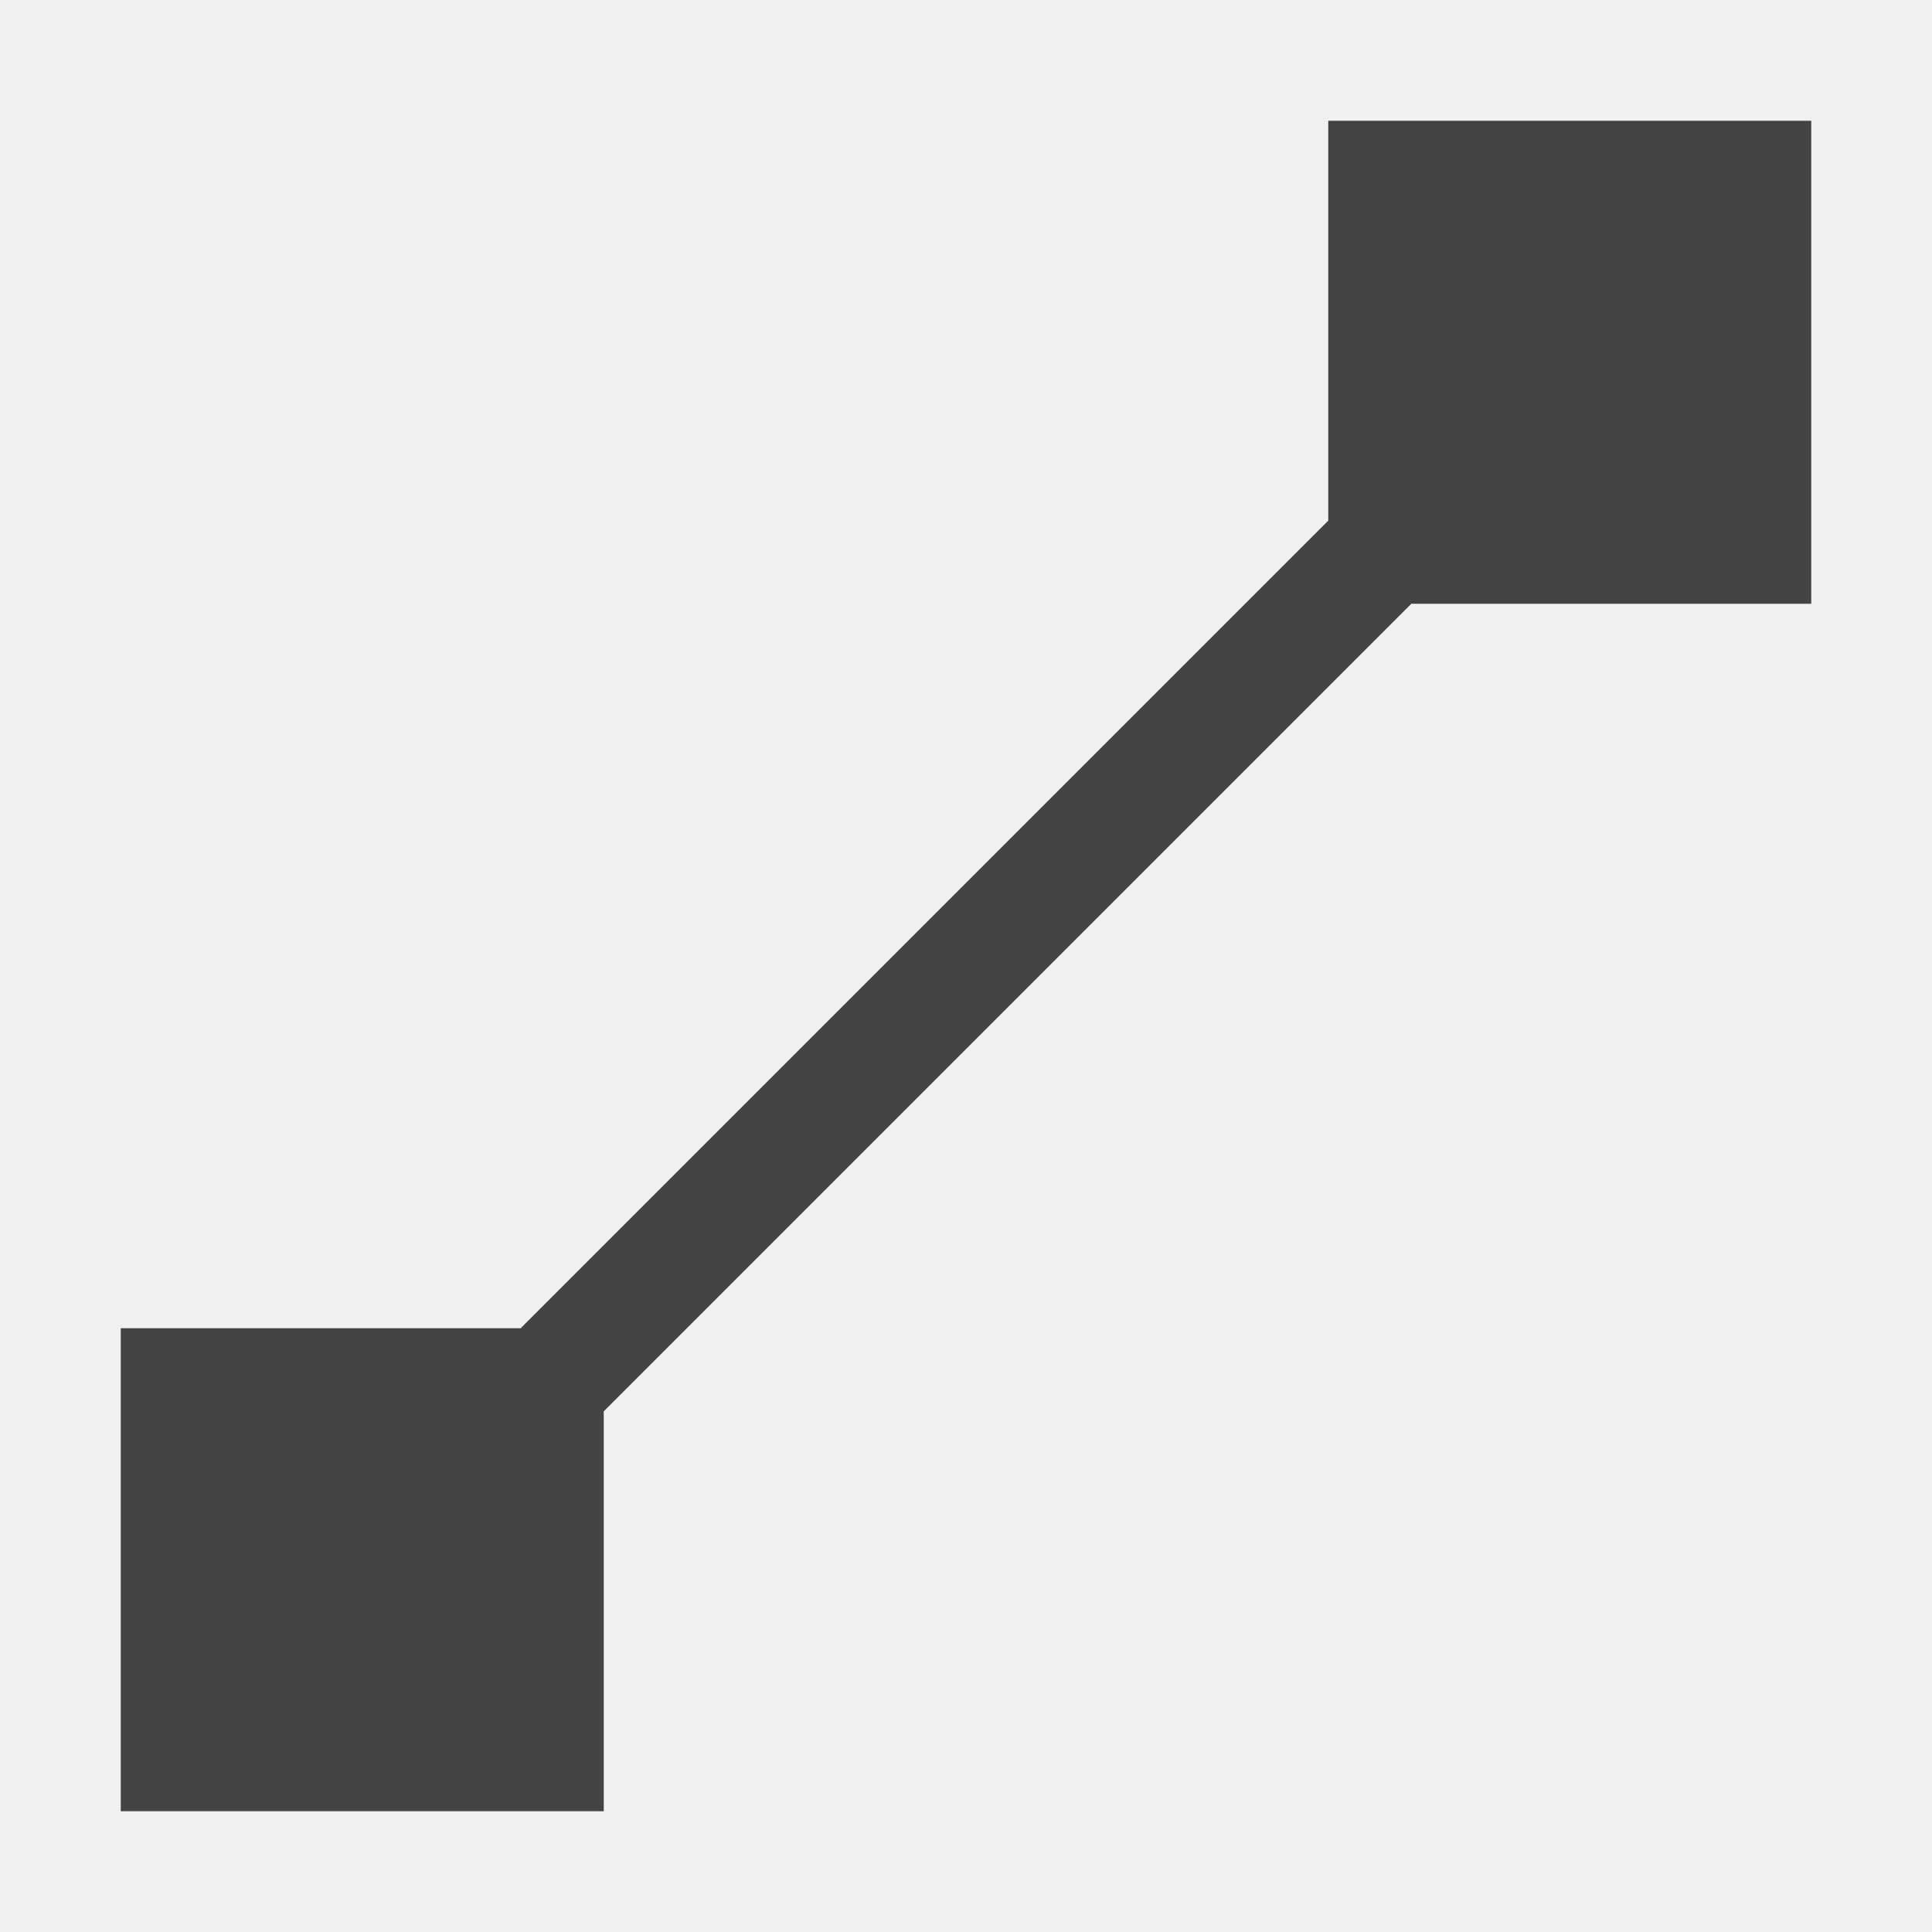
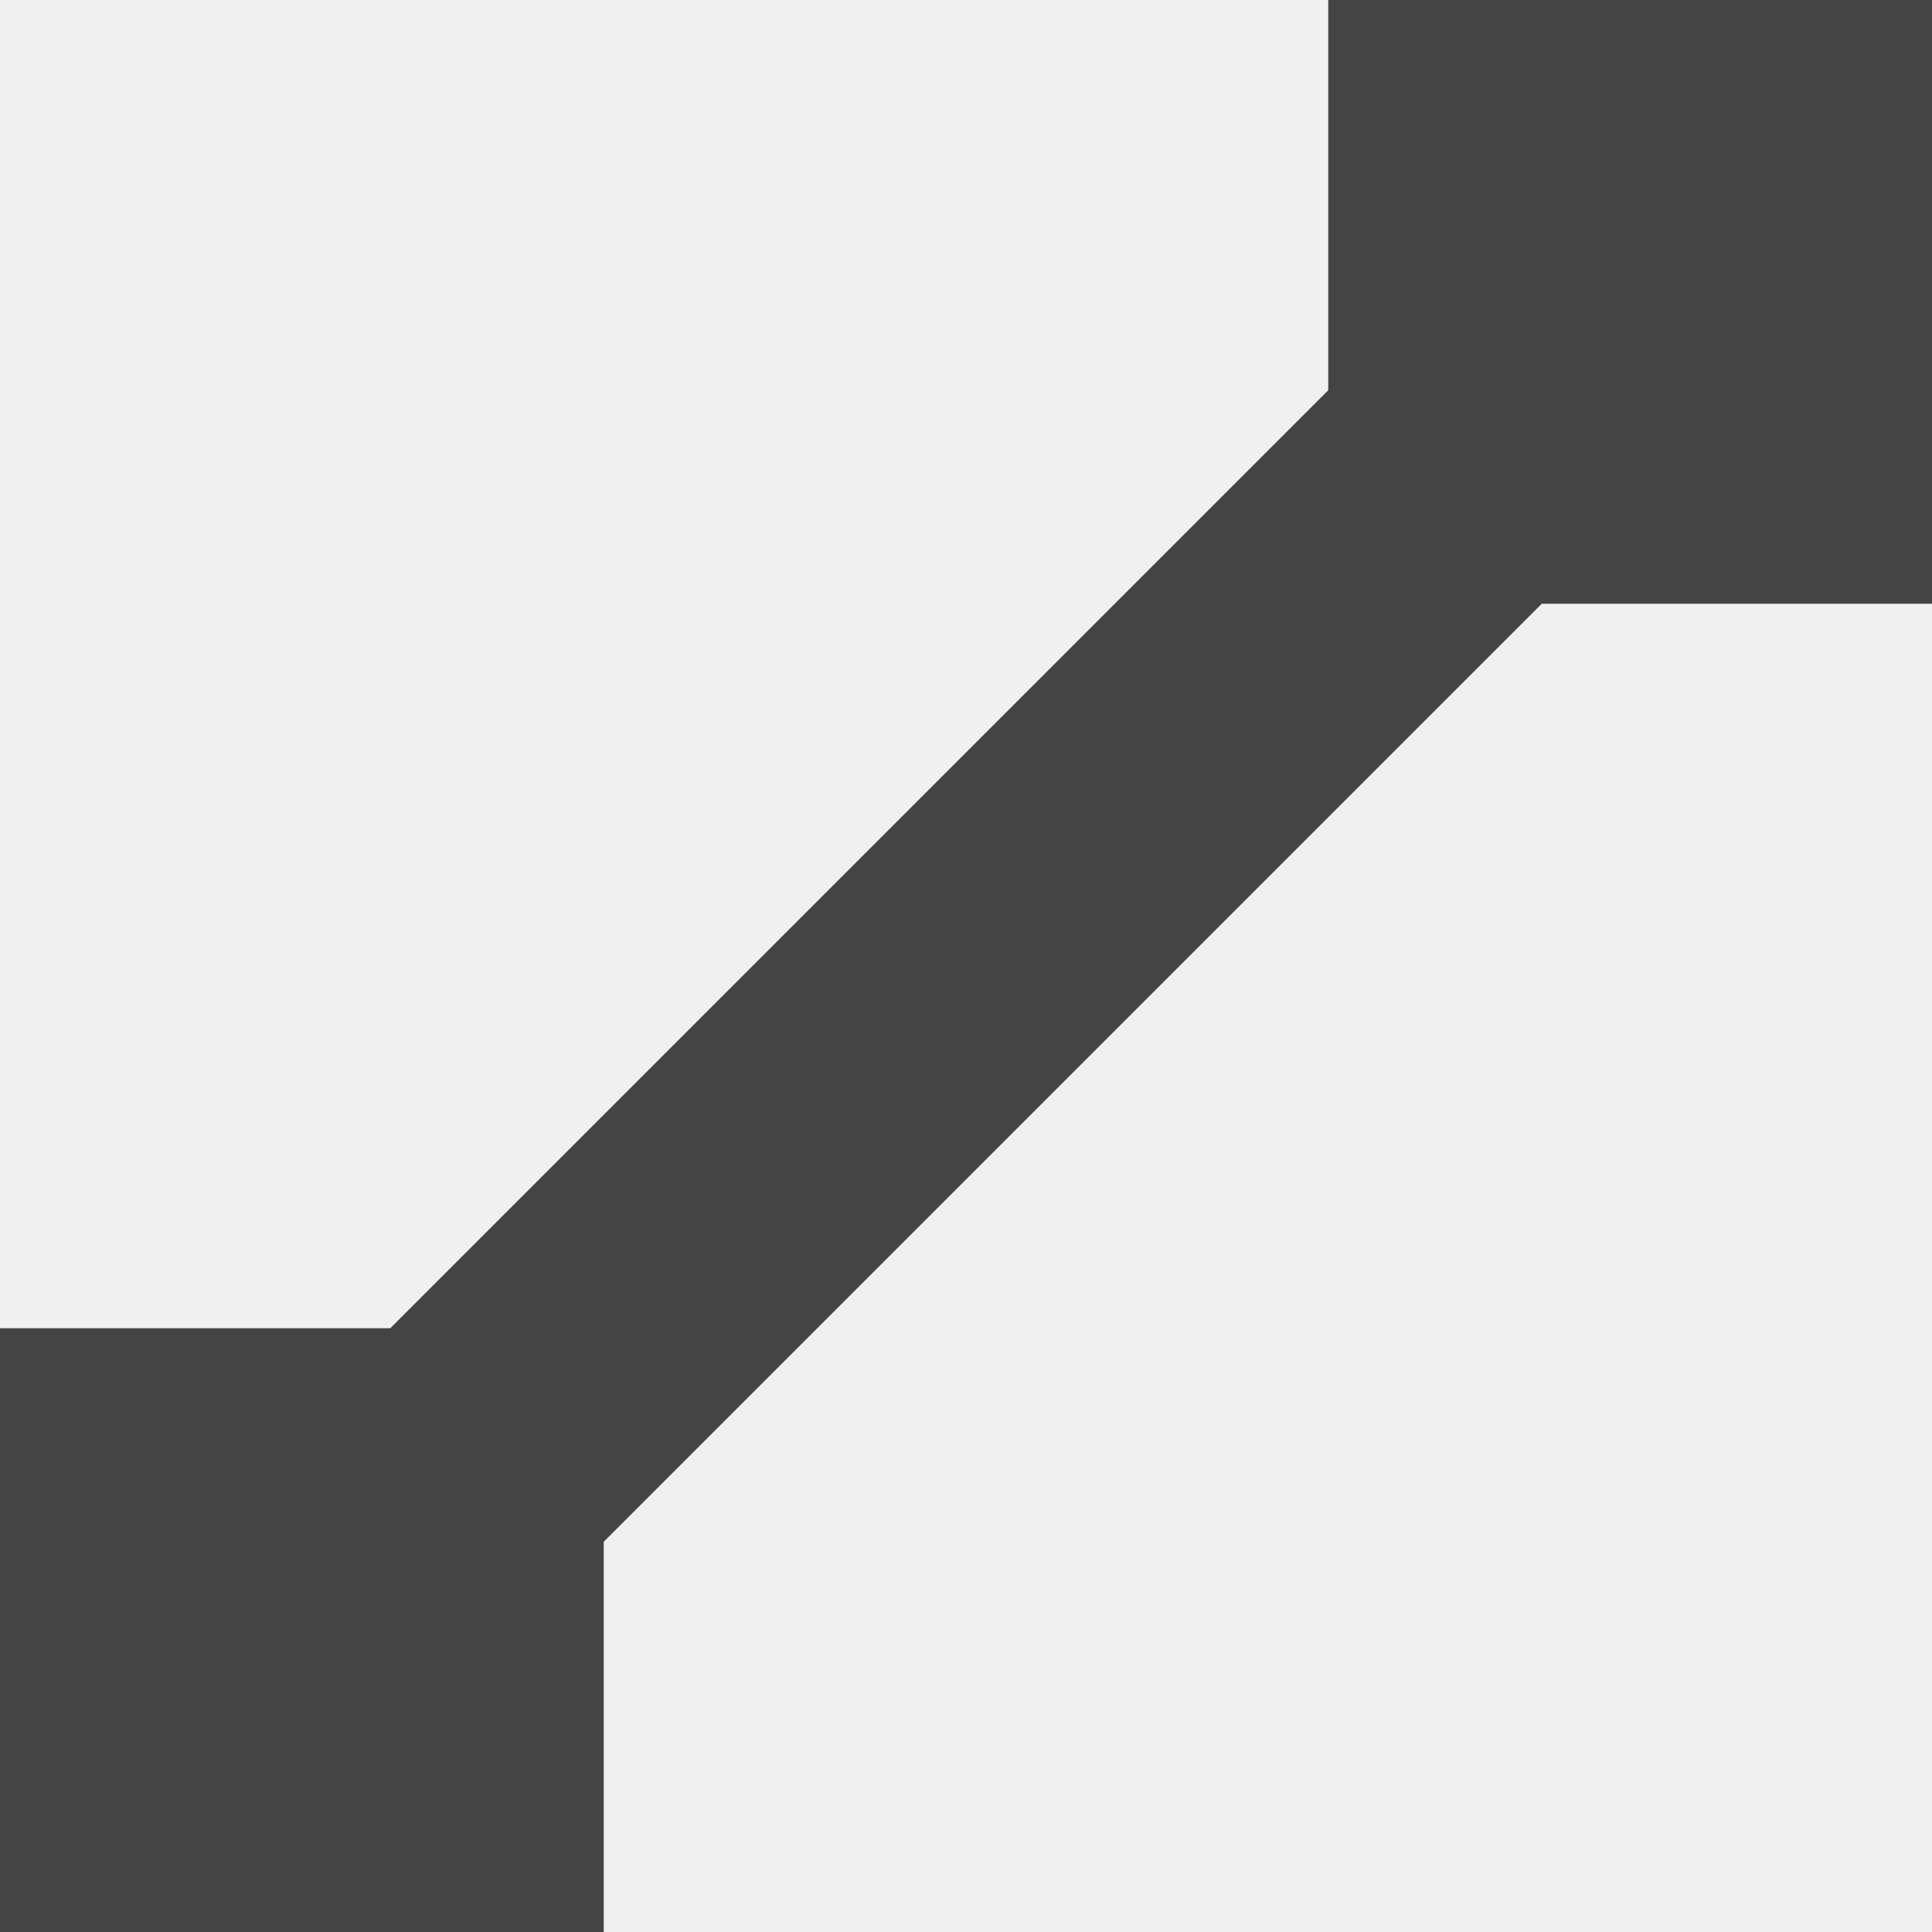
- <svg xmlns="http://www.w3.org/2000/svg" width="16" height="16" viewBox="0 0 16 16">
+ <svg xmlns="http://www.w3.org/2000/svg" fill="none" width="16" height="16" viewBox="0 0 16 16">
+   <g clip-path="url(#clip0)">
+     <rect fill="#444" width="5" height="5" y="11" />
+     <rect fill="#444" width="5" height="5" x="11" />
+     <path fill="#444" fill-rule="evenodd" d="M15.884 1.884L1.884 15.884L0.116 14.116L14.116 0.116L15.884 1.884Z" clip-rule="evenodd" />
+   </g>
  <defs>
-     <style id="current-color-scheme" type="text/css">
-    .ColorScheme-Text { color:#444444; } .ColorScheme-Highlight { color:#4285f4; }
-   </style>
+     <clipPath id="clip0">
+       <rect fill="#fff" width="16" height="16" />
+     </clipPath>
  </defs>
-   <path style="fill:currentColor" class="ColorScheme-Text" d="m11 1v1 2.312l-6.688 6.688h-2.312-1v4h4v-1-2.312l6.688-6.688h3.312v-4h-4z" />
</svg>
